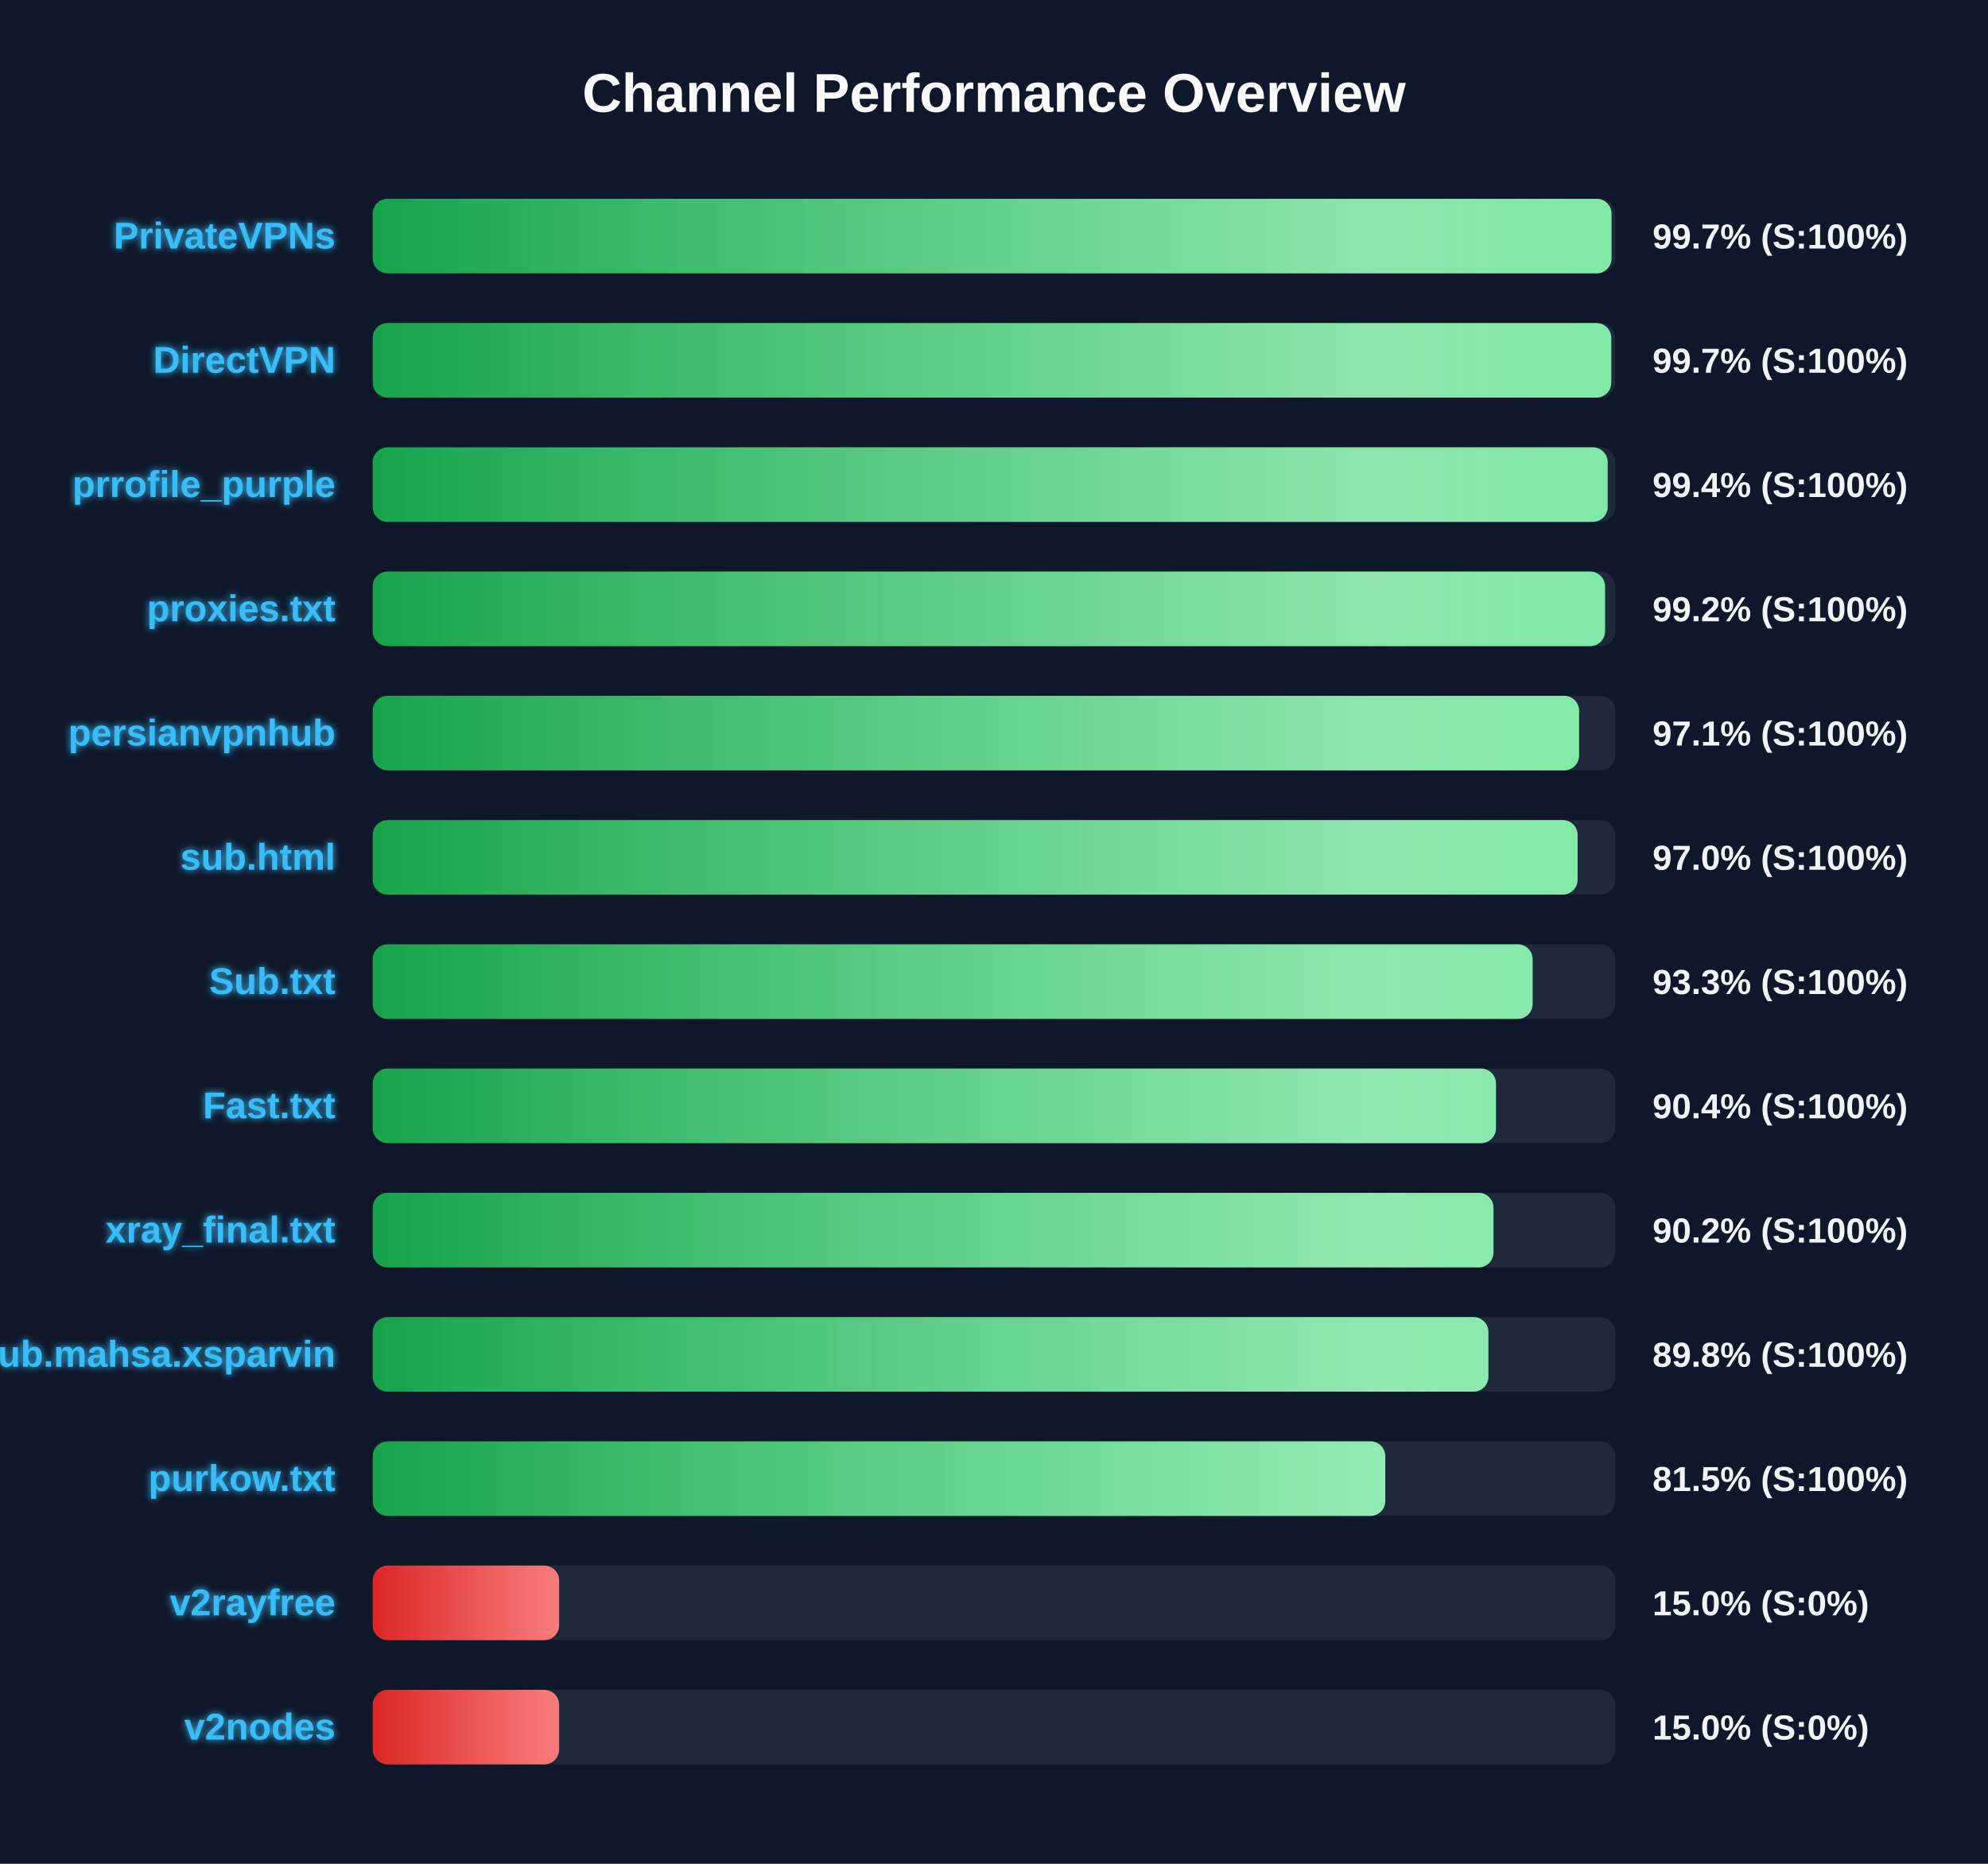
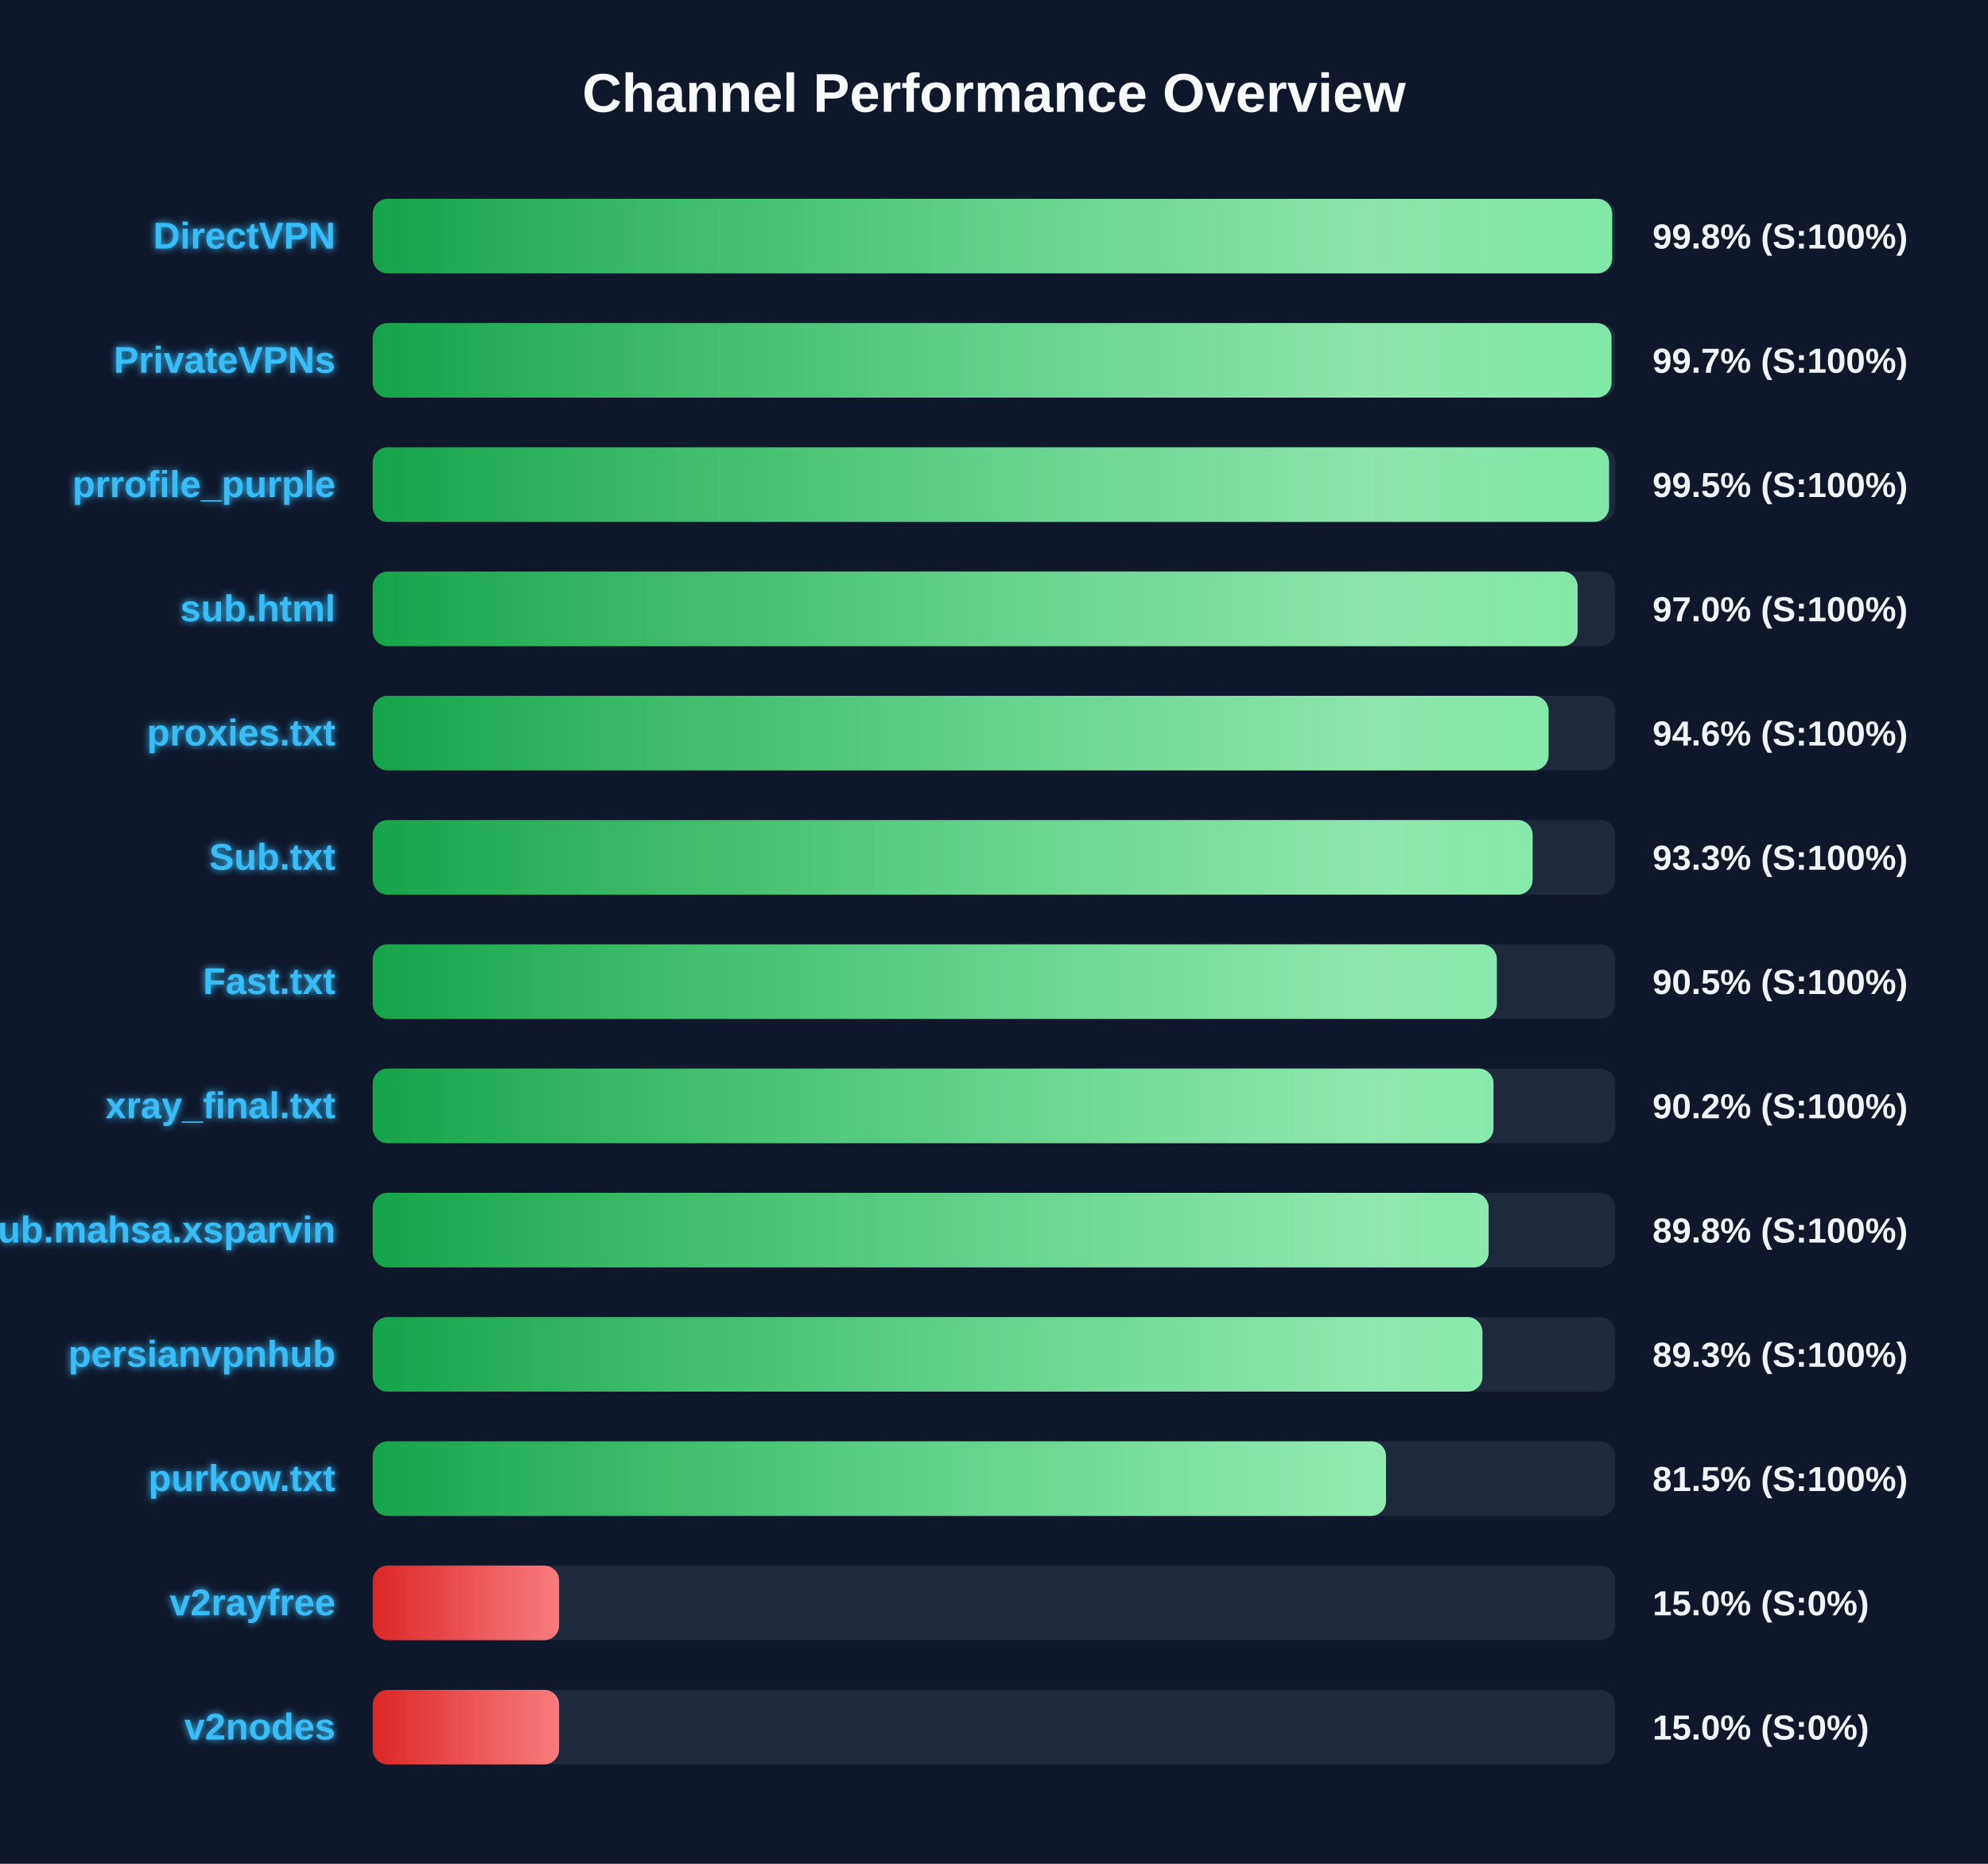
<svg xmlns="http://www.w3.org/2000/svg" width="800" height="750" version="1.1">
  <defs>
    <linearGradient id="grad-green" x1="0%" y1="0%" x2="100%" y2="0%">
      <stop offset="0%" stop-color="#16a34a" />
      <stop offset="100%" stop-color="#4ade80" />
    </linearGradient>
    <linearGradient id="grad-yellow" x1="0%" y1="0%" x2="100%" y2="0%">
      <stop offset="0%" stop-color="#ca8a04" />
      <stop offset="100%" stop-color="#fde047" />
    </linearGradient>
    <linearGradient id="grad-red" x1="0%" y1="0%" x2="100%" y2="0%">
      <stop offset="0%" stop-color="#dc2626" />
      <stop offset="100%" stop-color="#f87171" />
    </linearGradient>
    <linearGradient id="shimmer" x1="0%" y1="0%" x2="100%" y2="0%">
      <stop offset="0%" stop-color="rgba(255,255,255,0)" />
      <stop offset="50%" stop-color="rgba(255,255,255,0.4)" />
      <stop offset="100%" stop-color="rgba(255,255,255,0)" />
    </linearGradient>
    <filter id="glow" x="-20%" y="-20%" width="140%" height="140%">
      <feGaussianBlur stdDeviation="1.5" result="blur" />
      <feComposite in="SourceGraphic" in2="blur" operator="over" />
    </filter>
  </defs>
  <style>
        .bg-rect { fill: #0f172a; }
        .title { font: bold 22px 'Segoe UI', Arial, sans-serif; fill: #f8fafc; }
        .row { font: bold 15px 'Segoe UI', Arial, sans-serif; fill: #38bdf8; filter: url(#glow); }
        .score { font: bold 14px 'Segoe UI', Arial, sans-serif; fill: #f1f5f9; }
        @keyframes shimmer-anim {
            0% { transform: translateX(-100%); }
            100% { transform: translateX(200%); }
        }
        .shimmer-rect {
            animation: shimmer-anim 2.5s infinite linear;
        }
    </style>
  <rect width="100%" height="100%" class="bg-rect" />
  <text x="400" y="45" text-anchor="middle" class="title">Channel Performance Overview</text>
  <rect x="150" y="80" width="500" height="30" fill="#1e293b" rx="6" />
  <clipPath id="clip-0">
-     <rect x="150" y="80" width="498.5" height="30" rx="6" />
+     <rect x="150" y="80" width="498.75" height="30" rx="6" />
  </clipPath>
-   <rect x="150" y="80" width="498.5" height="30" fill="url(#grad-green)" rx="6" />
+   <rect x="150" y="80" width="498.75" height="30" fill="url(#grad-green)" rx="6" />
  <g clip-path="url(#clip-0)">
    <rect x="150" y="80" width="100%" height="30" fill="url(#shimmer)" class="shimmer-rect" />
  </g>
-   <text x="135" y="100" text-anchor="end" class="row">PrivateVPNs</text>
-   <text x="665" y="100" text-anchor="start" class="score">99.7% (S:100%)</text>
+   <text x="135" y="100" text-anchor="end" class="row">DirectVPN</text>
+   <text x="665" y="100" text-anchor="start" class="score">99.8% (S:100%)</text>
  <rect x="150" y="130" width="500" height="30" fill="#1e293b" rx="6" />
  <clipPath id="clip-1">
-     <rect x="150" y="130" width="498.4" height="30" rx="6" />
+     <rect x="150" y="130" width="498.5" height="30" rx="6" />
  </clipPath>
-   <rect x="150" y="130" width="498.4" height="30" fill="url(#grad-green)" rx="6" />
+   <rect x="150" y="130" width="498.5" height="30" fill="url(#grad-green)" rx="6" />
  <g clip-path="url(#clip-1)">
    <rect x="150" y="130" width="100%" height="30" fill="url(#shimmer)" class="shimmer-rect" />
  </g>
-   <text x="135" y="150" text-anchor="end" class="row">DirectVPN</text>
+   <text x="135" y="150" text-anchor="end" class="row">PrivateVPNs</text>
  <text x="665" y="150" text-anchor="start" class="score">99.7% (S:100%)</text>
  <rect x="150" y="180" width="500" height="30" fill="#1e293b" rx="6" />
  <clipPath id="clip-2">
-     <rect x="150" y="180" width="496.95" height="30" rx="6" />
+     <rect x="150" y="180" width="497.5" height="30" rx="6" />
  </clipPath>
-   <rect x="150" y="180" width="496.95" height="30" fill="url(#grad-green)" rx="6" />
+   <rect x="150" y="180" width="497.5" height="30" fill="url(#grad-green)" rx="6" />
  <g clip-path="url(#clip-2)">
    <rect x="150" y="180" width="100%" height="30" fill="url(#shimmer)" class="shimmer-rect" />
  </g>
  <text x="135" y="200" text-anchor="end" class="row">prrofile_purple</text>
-   <text x="665" y="200" text-anchor="start" class="score">99.4% (S:100%)</text>
+   <text x="665" y="200" text-anchor="start" class="score">99.5% (S:100%)</text>
  <rect x="150" y="230" width="500" height="30" fill="#1e293b" rx="6" />
  <clipPath id="clip-3">
-     <rect x="150" y="230" width="495.9" height="30" rx="6" />
+     <rect x="150" y="230" width="484.85" height="30" rx="6" />
  </clipPath>
-   <rect x="150" y="230" width="495.9" height="30" fill="url(#grad-green)" rx="6" />
+   <rect x="150" y="230" width="484.85" height="30" fill="url(#grad-green)" rx="6" />
  <g clip-path="url(#clip-3)">
    <rect x="150" y="230" width="100%" height="30" fill="url(#shimmer)" class="shimmer-rect" />
  </g>
-   <text x="135" y="250" text-anchor="end" class="row">proxies.txt</text>
-   <text x="665" y="250" text-anchor="start" class="score">99.2% (S:100%)</text>
+   <text x="135" y="250" text-anchor="end" class="row">sub.html</text>
+   <text x="665" y="250" text-anchor="start" class="score">97.0% (S:100%)</text>
  <rect x="150" y="280" width="500" height="30" fill="#1e293b" rx="6" />
  <clipPath id="clip-4">
-     <rect x="150" y="280" width="485.45" height="30" rx="6" />
+     <rect x="150" y="280" width="473.15" height="30" rx="6" />
  </clipPath>
-   <rect x="150" y="280" width="485.45" height="30" fill="url(#grad-green)" rx="6" />
+   <rect x="150" y="280" width="473.15" height="30" fill="url(#grad-green)" rx="6" />
  <g clip-path="url(#clip-4)">
    <rect x="150" y="280" width="100%" height="30" fill="url(#shimmer)" class="shimmer-rect" />
  </g>
-   <text x="135" y="300" text-anchor="end" class="row">persianvpnhub</text>
-   <text x="665" y="300" text-anchor="start" class="score">97.1% (S:100%)</text>
+   <text x="135" y="300" text-anchor="end" class="row">proxies.txt</text>
+   <text x="665" y="300" text-anchor="start" class="score">94.6% (S:100%)</text>
  <rect x="150" y="330" width="500" height="30" fill="#1e293b" rx="6" />
  <clipPath id="clip-5">
-     <rect x="150" y="330" width="484.85" height="30" rx="6" />
+     <rect x="150" y="330" width="466.75" height="30" rx="6" />
  </clipPath>
-   <rect x="150" y="330" width="484.85" height="30" fill="url(#grad-green)" rx="6" />
+   <rect x="150" y="330" width="466.75" height="30" fill="url(#grad-green)" rx="6" />
  <g clip-path="url(#clip-5)">
    <rect x="150" y="330" width="100%" height="30" fill="url(#shimmer)" class="shimmer-rect" />
  </g>
-   <text x="135" y="350" text-anchor="end" class="row">sub.html</text>
-   <text x="665" y="350" text-anchor="start" class="score">97.0% (S:100%)</text>
+   <text x="135" y="350" text-anchor="end" class="row">Sub.txt</text>
+   <text x="665" y="350" text-anchor="start" class="score">93.3% (S:100%)</text>
  <rect x="150" y="380" width="500" height="30" fill="#1e293b" rx="6" />
  <clipPath id="clip-6">
-     <rect x="150" y="380" width="466.75" height="30" rx="6" />
+     <rect x="150" y="380" width="452.35" height="30" rx="6" />
  </clipPath>
-   <rect x="150" y="380" width="466.75" height="30" fill="url(#grad-green)" rx="6" />
+   <rect x="150" y="380" width="452.35" height="30" fill="url(#grad-green)" rx="6" />
  <g clip-path="url(#clip-6)">
    <rect x="150" y="380" width="100%" height="30" fill="url(#shimmer)" class="shimmer-rect" />
  </g>
-   <text x="135" y="400" text-anchor="end" class="row">Sub.txt</text>
-   <text x="665" y="400" text-anchor="start" class="score">93.3% (S:100%)</text>
+   <text x="135" y="400" text-anchor="end" class="row">Fast.txt</text>
+   <text x="665" y="400" text-anchor="start" class="score">90.5% (S:100%)</text>
  <rect x="150" y="430" width="500" height="30" fill="#1e293b" rx="6" />
  <clipPath id="clip-7">
-     <rect x="150" y="430" width="452.0" height="30" rx="6" />
+     <rect x="150" y="430" width="451.0" height="30" rx="6" />
  </clipPath>
-   <rect x="150" y="430" width="452.0" height="30" fill="url(#grad-green)" rx="6" />
+   <rect x="150" y="430" width="451.0" height="30" fill="url(#grad-green)" rx="6" />
  <g clip-path="url(#clip-7)">
    <rect x="150" y="430" width="100%" height="30" fill="url(#shimmer)" class="shimmer-rect" />
  </g>
-   <text x="135" y="450" text-anchor="end" class="row">Fast.txt</text>
-   <text x="665" y="450" text-anchor="start" class="score">90.4% (S:100%)</text>
+   <text x="135" y="450" text-anchor="end" class="row">xray_final.txt</text>
+   <text x="665" y="450" text-anchor="start" class="score">90.2% (S:100%)</text>
  <rect x="150" y="480" width="500" height="30" fill="#1e293b" rx="6" />
  <clipPath id="clip-8">
-     <rect x="150" y="480" width="451.0" height="30" rx="6" />
+     <rect x="150" y="480" width="449.05" height="30" rx="6" />
  </clipPath>
-   <rect x="150" y="480" width="451.0" height="30" fill="url(#grad-green)" rx="6" />
+   <rect x="150" y="480" width="449.05" height="30" fill="url(#grad-green)" rx="6" />
  <g clip-path="url(#clip-8)">
    <rect x="150" y="480" width="100%" height="30" fill="url(#shimmer)" class="shimmer-rect" />
  </g>
-   <text x="135" y="500" text-anchor="end" class="row">xray_final.txt</text>
-   <text x="665" y="500" text-anchor="start" class="score">90.2% (S:100%)</text>
+   <text x="135" y="500" text-anchor="end" class="row">Sub.mahsa.xsparvin</text>
+   <text x="665" y="500" text-anchor="start" class="score">89.8% (S:100%)</text>
  <rect x="150" y="530" width="500" height="30" fill="#1e293b" rx="6" />
  <clipPath id="clip-9">
-     <rect x="150" y="530" width="448.95" height="30" rx="6" />
+     <rect x="150" y="530" width="446.55" height="30" rx="6" />
  </clipPath>
-   <rect x="150" y="530" width="448.95" height="30" fill="url(#grad-green)" rx="6" />
+   <rect x="150" y="530" width="446.55" height="30" fill="url(#grad-green)" rx="6" />
  <g clip-path="url(#clip-9)">
    <rect x="150" y="530" width="100%" height="30" fill="url(#shimmer)" class="shimmer-rect" />
  </g>
-   <text x="135" y="550" text-anchor="end" class="row">Sub.mahsa.xsparvin</text>
-   <text x="665" y="550" text-anchor="start" class="score">89.8% (S:100%)</text>
+   <text x="135" y="550" text-anchor="end" class="row">persianvpnhub</text>
+   <text x="665" y="550" text-anchor="start" class="score">89.3% (S:100%)</text>
  <rect x="150" y="580" width="500" height="30" fill="#1e293b" rx="6" />
  <clipPath id="clip-10">
-     <rect x="150" y="580" width="407.45" height="30" rx="6" />
+     <rect x="150" y="580" width="407.75" height="30" rx="6" />
  </clipPath>
-   <rect x="150" y="580" width="407.45" height="30" fill="url(#grad-green)" rx="6" />
+   <rect x="150" y="580" width="407.75" height="30" fill="url(#grad-green)" rx="6" />
  <g clip-path="url(#clip-10)">
    <rect x="150" y="580" width="100%" height="30" fill="url(#shimmer)" class="shimmer-rect" />
  </g>
  <text x="135" y="600" text-anchor="end" class="row">purkow.txt</text>
  <text x="665" y="600" text-anchor="start" class="score">81.5% (S:100%)</text>
  <rect x="150" y="630" width="500" height="30" fill="#1e293b" rx="6" />
  <clipPath id="clip-11">
    <rect x="150" y="630" width="75.0" height="30" rx="6" />
  </clipPath>
  <rect x="150" y="630" width="75.0" height="30" fill="url(#grad-red)" rx="6" />
  <g clip-path="url(#clip-11)">
    <rect x="150" y="630" width="100%" height="30" fill="url(#shimmer)" class="shimmer-rect" />
  </g>
  <text x="135" y="650" text-anchor="end" class="row">v2rayfree</text>
  <text x="665" y="650" text-anchor="start" class="score">15.0% (S:0%)</text>
  <rect x="150" y="680" width="500" height="30" fill="#1e293b" rx="6" />
  <clipPath id="clip-12">
    <rect x="150" y="680" width="75.0" height="30" rx="6" />
  </clipPath>
  <rect x="150" y="680" width="75.0" height="30" fill="url(#grad-red)" rx="6" />
  <g clip-path="url(#clip-12)">
    <rect x="150" y="680" width="100%" height="30" fill="url(#shimmer)" class="shimmer-rect" />
  </g>
  <text x="135" y="700" text-anchor="end" class="row">v2nodes</text>
  <text x="665" y="700" text-anchor="start" class="score">15.0% (S:0%)</text>
</svg>
